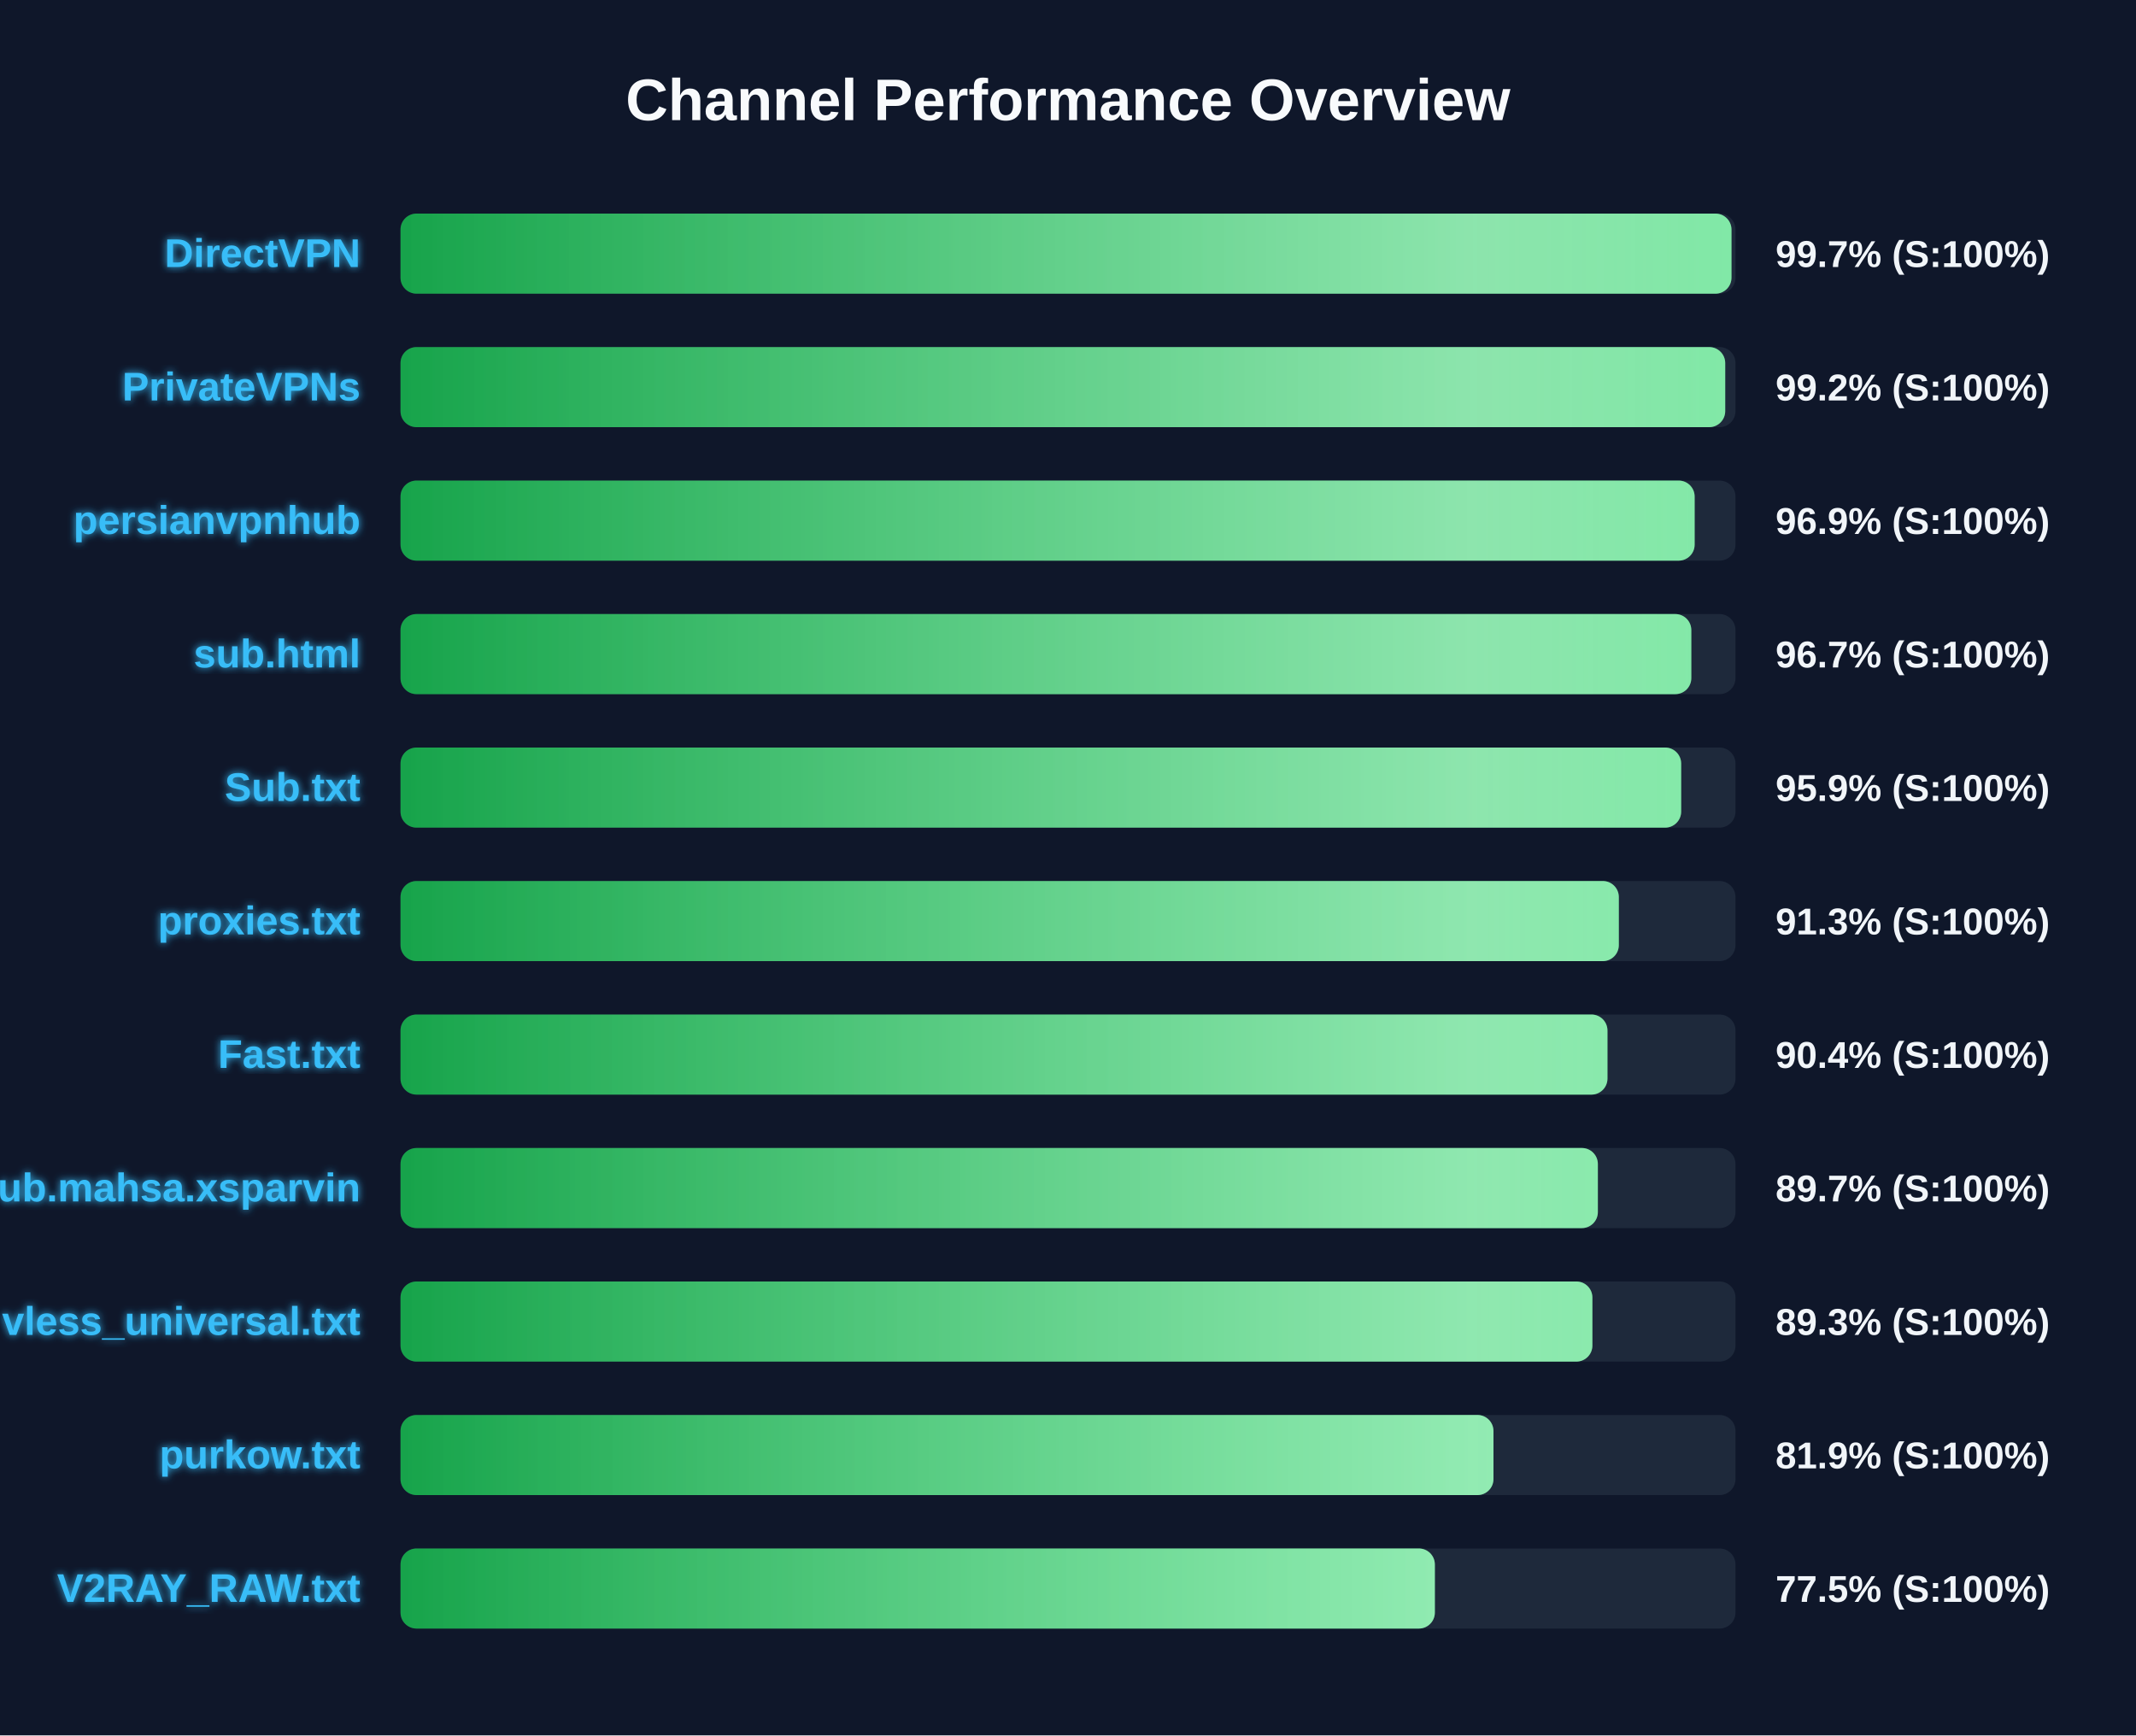
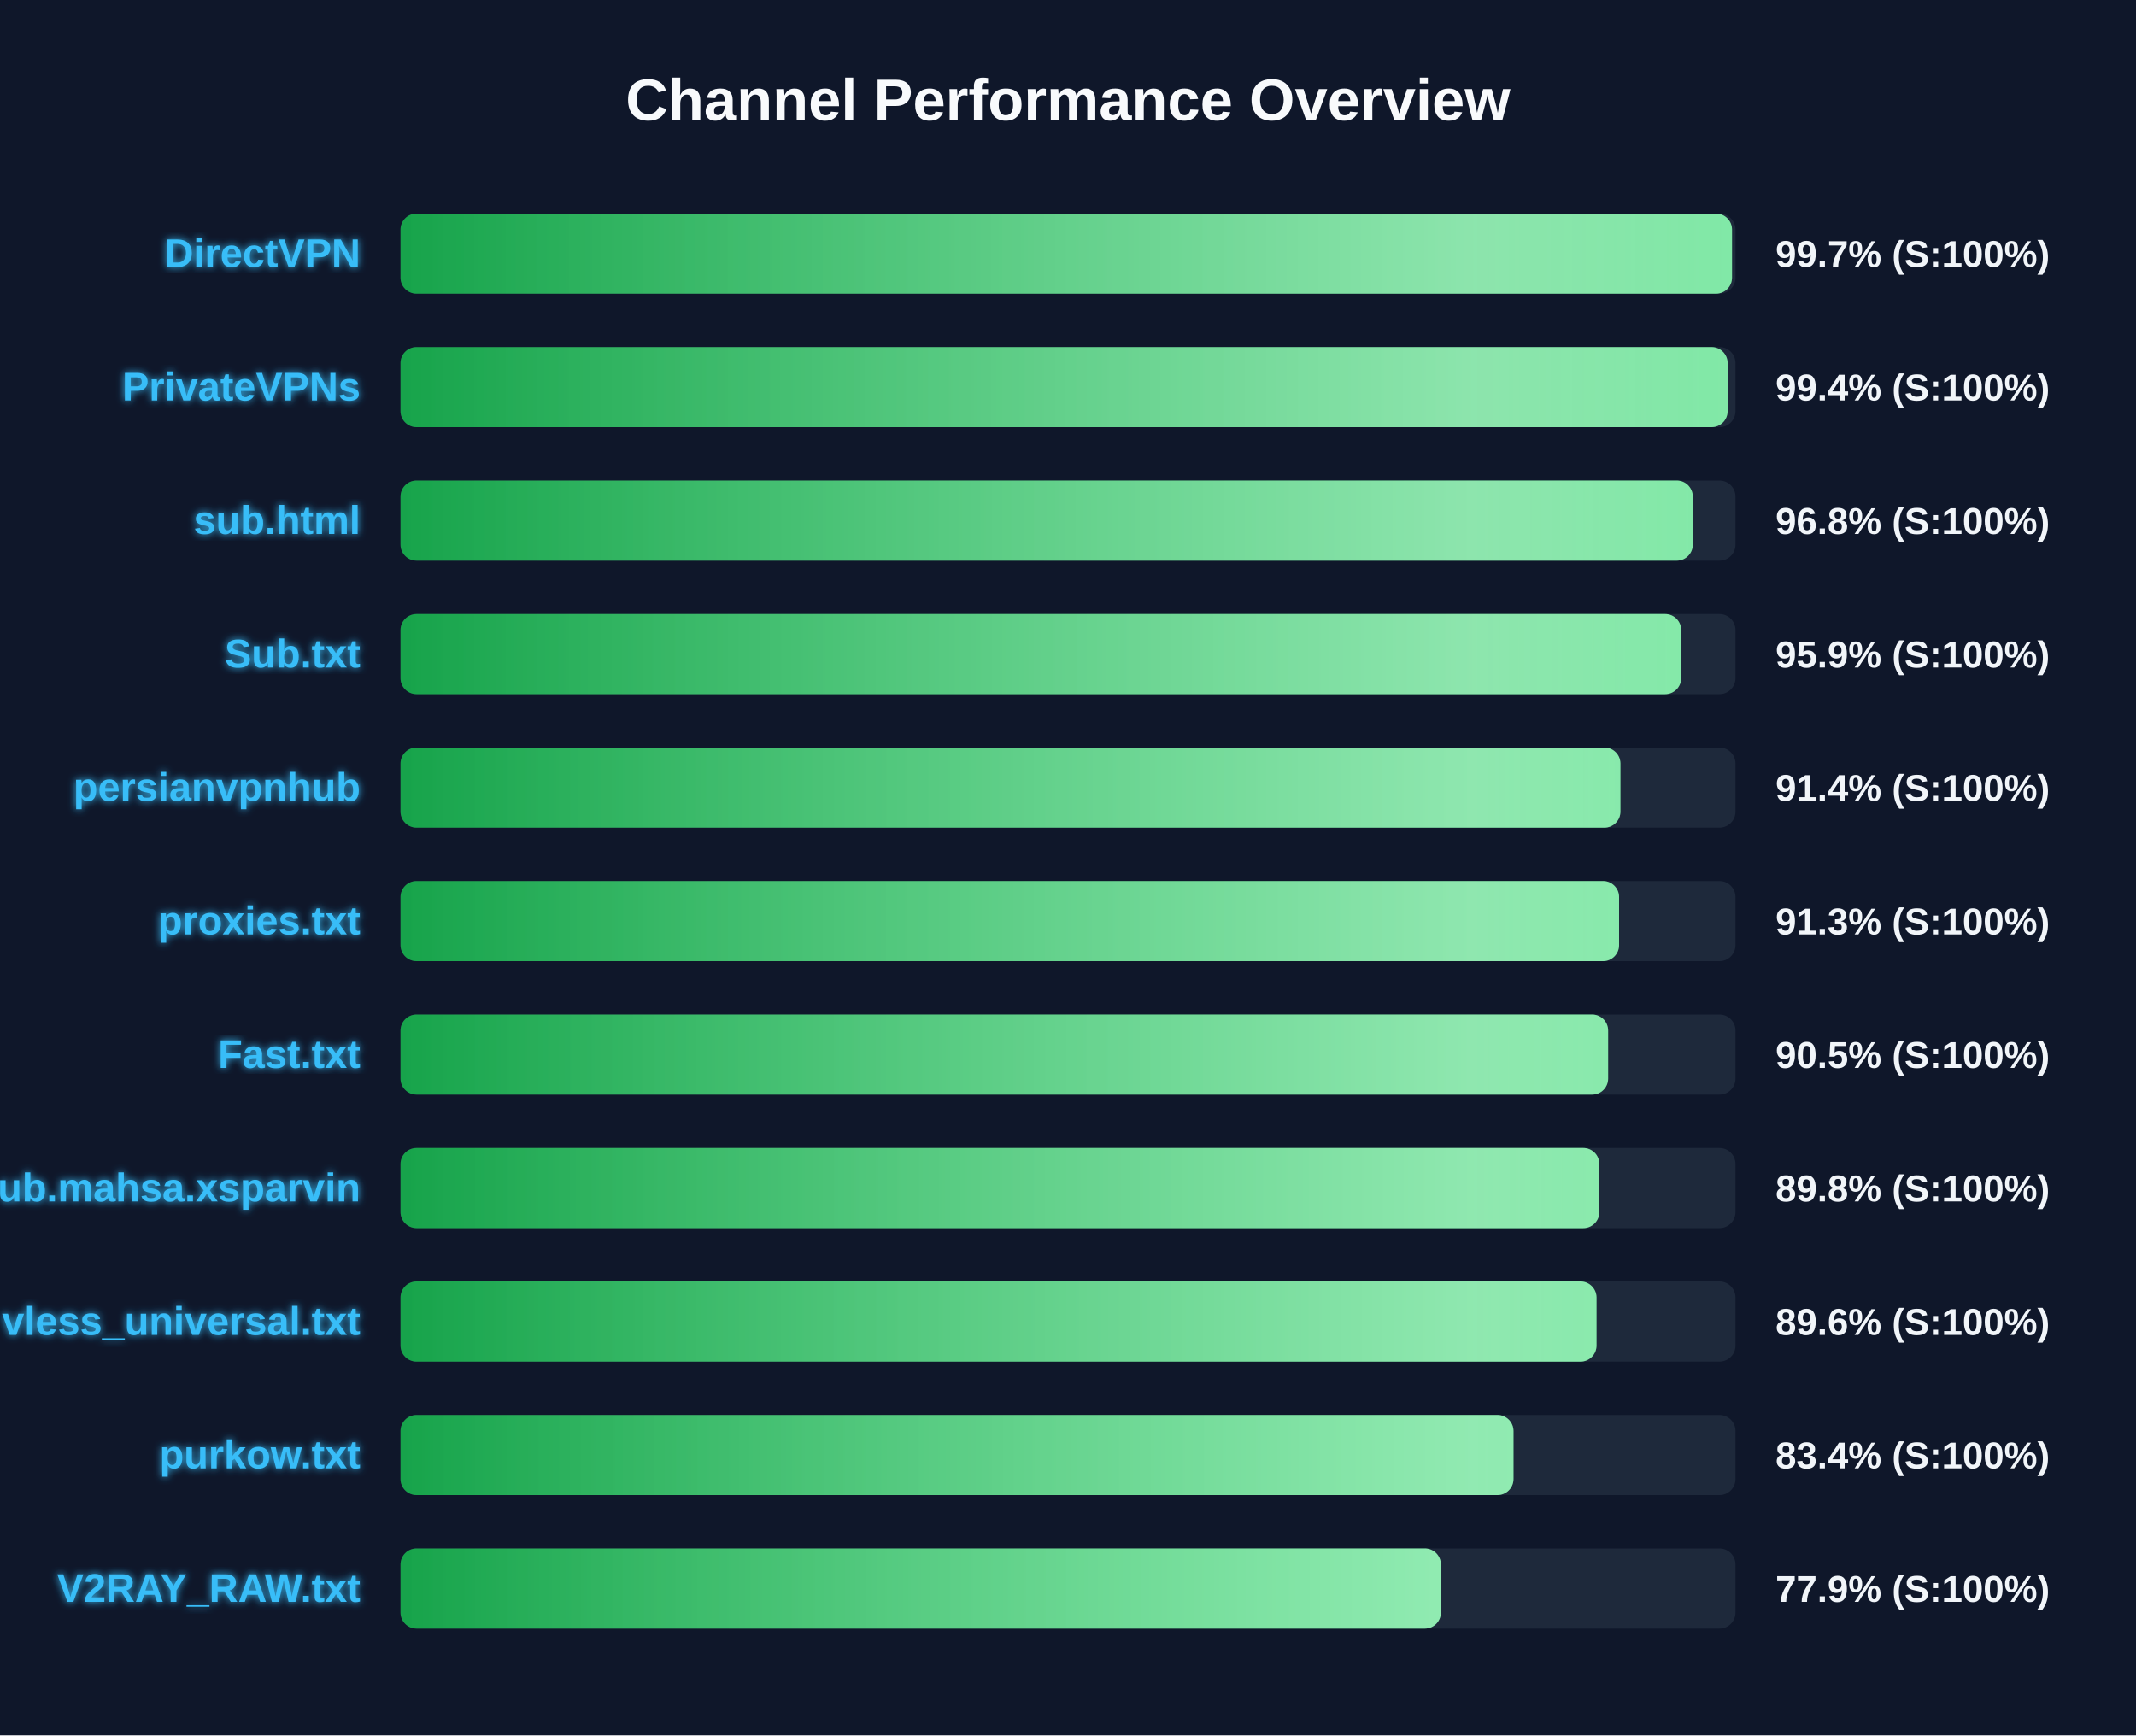
<svg xmlns="http://www.w3.org/2000/svg" width="800" height="650" version="1.1">
  <defs>
    <linearGradient id="grad-green" x1="0%" y1="0%" x2="100%" y2="0%">
      <stop offset="0%" stop-color="#16a34a" />
      <stop offset="100%" stop-color="#4ade80" />
    </linearGradient>
    <linearGradient id="grad-yellow" x1="0%" y1="0%" x2="100%" y2="0%">
      <stop offset="0%" stop-color="#ca8a04" />
      <stop offset="100%" stop-color="#fde047" />
    </linearGradient>
    <linearGradient id="grad-red" x1="0%" y1="0%" x2="100%" y2="0%">
      <stop offset="0%" stop-color="#dc2626" />
      <stop offset="100%" stop-color="#f87171" />
    </linearGradient>
    <linearGradient id="shimmer" x1="0%" y1="0%" x2="100%" y2="0%">
      <stop offset="0%" stop-color="rgba(255,255,255,0)" />
      <stop offset="50%" stop-color="rgba(255,255,255,0.4)" />
      <stop offset="100%" stop-color="rgba(255,255,255,0)" />
    </linearGradient>
    <filter id="glow" x="-20%" y="-20%" width="140%" height="140%">
      <feGaussianBlur stdDeviation="1.5" result="blur" />
      <feComposite in="SourceGraphic" in2="blur" operator="over" />
    </filter>
  </defs>
  <style>
        .bg-rect { fill: #0f172a; }
        .title { font: bold 22px 'Segoe UI', Arial, sans-serif; fill: #f8fafc; }
        .row { font: bold 15px 'Segoe UI', Arial, sans-serif; fill: #38bdf8; filter: url(#glow); }
        .score { font: bold 14px 'Segoe UI', Arial, sans-serif; fill: #f1f5f9; }
        @keyframes shimmer-anim {
            0% { transform: translateX(-100%); }
            100% { transform: translateX(200%); }
        }
        .shimmer-rect {
            animation: shimmer-anim 2.5s infinite linear;
        }
    </style>
  <rect width="100%" height="100%" class="bg-rect" />
  <text x="400" y="45" text-anchor="middle" class="title">Channel Performance Overview</text>
  <rect x="150" y="80" width="500" height="30" fill="#1e293b" rx="6" />
  <clipPath id="clip-0">
-     <rect x="150" y="80" width="498.5" height="30" rx="6" />
+     <rect x="150" y="80" width="498.7" height="30" rx="6" />
  </clipPath>
-   <rect x="150" y="80" width="498.5" height="30" fill="url(#grad-green)" rx="6" />
+   <rect x="150" y="80" width="498.7" height="30" fill="url(#grad-green)" rx="6" />
  <g clip-path="url(#clip-0)">
    <rect x="150" y="80" width="100%" height="30" fill="url(#shimmer)" class="shimmer-rect" />
  </g>
  <text x="135" y="100" text-anchor="end" class="row">DirectVPN</text>
  <text x="665" y="100" text-anchor="start" class="score">99.7% (S:100%)</text>
  <rect x="150" y="130" width="500" height="30" fill="#1e293b" rx="6" />
  <clipPath id="clip-1">
-     <rect x="150" y="130" width="496.15" height="30" rx="6" />
+     <rect x="150" y="130" width="497.05" height="30" rx="6" />
  </clipPath>
-   <rect x="150" y="130" width="496.15" height="30" fill="url(#grad-green)" rx="6" />
+   <rect x="150" y="130" width="497.05" height="30" fill="url(#grad-green)" rx="6" />
  <g clip-path="url(#clip-1)">
    <rect x="150" y="130" width="100%" height="30" fill="url(#shimmer)" class="shimmer-rect" />
  </g>
  <text x="135" y="150" text-anchor="end" class="row">PrivateVPNs</text>
-   <text x="665" y="150" text-anchor="start" class="score">99.2% (S:100%)</text>
+   <text x="665" y="150" text-anchor="start" class="score">99.4% (S:100%)</text>
  <rect x="150" y="180" width="500" height="30" fill="#1e293b" rx="6" />
  <clipPath id="clip-2">
-     <rect x="150" y="180" width="484.7" height="30" rx="6" />
+     <rect x="150" y="180" width="484.0" height="30" rx="6" />
  </clipPath>
-   <rect x="150" y="180" width="484.7" height="30" fill="url(#grad-green)" rx="6" />
+   <rect x="150" y="180" width="484.0" height="30" fill="url(#grad-green)" rx="6" />
  <g clip-path="url(#clip-2)">
    <rect x="150" y="180" width="100%" height="30" fill="url(#shimmer)" class="shimmer-rect" />
  </g>
-   <text x="135" y="200" text-anchor="end" class="row">persianvpnhub</text>
-   <text x="665" y="200" text-anchor="start" class="score">96.9% (S:100%)</text>
+   <text x="135" y="200" text-anchor="end" class="row">sub.html</text>
+   <text x="665" y="200" text-anchor="start" class="score">96.8% (S:100%)</text>
  <rect x="150" y="230" width="500" height="30" fill="#1e293b" rx="6" />
  <clipPath id="clip-3">
-     <rect x="150" y="230" width="483.45" height="30" rx="6" />
+     <rect x="150" y="230" width="479.65" height="30" rx="6" />
  </clipPath>
-   <rect x="150" y="230" width="483.45" height="30" fill="url(#grad-green)" rx="6" />
+   <rect x="150" y="230" width="479.65" height="30" fill="url(#grad-green)" rx="6" />
  <g clip-path="url(#clip-3)">
    <rect x="150" y="230" width="100%" height="30" fill="url(#shimmer)" class="shimmer-rect" />
  </g>
-   <text x="135" y="250" text-anchor="end" class="row">sub.html</text>
-   <text x="665" y="250" text-anchor="start" class="score">96.7% (S:100%)</text>
+   <text x="135" y="250" text-anchor="end" class="row">Sub.txt</text>
+   <text x="665" y="250" text-anchor="start" class="score">95.9% (S:100%)</text>
  <rect x="150" y="280" width="500" height="30" fill="#1e293b" rx="6" />
  <clipPath id="clip-4">
-     <rect x="150" y="280" width="479.65" height="30" rx="6" />
+     <rect x="150" y="280" width="456.9" height="30" rx="6" />
  </clipPath>
-   <rect x="150" y="280" width="479.65" height="30" fill="url(#grad-green)" rx="6" />
+   <rect x="150" y="280" width="456.9" height="30" fill="url(#grad-green)" rx="6" />
  <g clip-path="url(#clip-4)">
    <rect x="150" y="280" width="100%" height="30" fill="url(#shimmer)" class="shimmer-rect" />
  </g>
-   <text x="135" y="300" text-anchor="end" class="row">Sub.txt</text>
-   <text x="665" y="300" text-anchor="start" class="score">95.9% (S:100%)</text>
+   <text x="135" y="300" text-anchor="end" class="row">persianvpnhub</text>
+   <text x="665" y="300" text-anchor="start" class="score">91.4% (S:100%)</text>
  <rect x="150" y="330" width="500" height="30" fill="#1e293b" rx="6" />
  <clipPath id="clip-5">
-     <rect x="150" y="330" width="456.3" height="30" rx="6" />
+     <rect x="150" y="330" width="456.4" height="30" rx="6" />
  </clipPath>
-   <rect x="150" y="330" width="456.3" height="30" fill="url(#grad-green)" rx="6" />
+   <rect x="150" y="330" width="456.4" height="30" fill="url(#grad-green)" rx="6" />
  <g clip-path="url(#clip-5)">
    <rect x="150" y="330" width="100%" height="30" fill="url(#shimmer)" class="shimmer-rect" />
  </g>
  <text x="135" y="350" text-anchor="end" class="row">proxies.txt</text>
  <text x="665" y="350" text-anchor="start" class="score">91.3% (S:100%)</text>
  <rect x="150" y="380" width="500" height="30" fill="#1e293b" rx="6" />
  <clipPath id="clip-6">
-     <rect x="150" y="380" width="452.05" height="30" rx="6" />
+     <rect x="150" y="380" width="452.3" height="30" rx="6" />
  </clipPath>
-   <rect x="150" y="380" width="452.05" height="30" fill="url(#grad-green)" rx="6" />
+   <rect x="150" y="380" width="452.3" height="30" fill="url(#grad-green)" rx="6" />
  <g clip-path="url(#clip-6)">
    <rect x="150" y="380" width="100%" height="30" fill="url(#shimmer)" class="shimmer-rect" />
  </g>
  <text x="135" y="400" text-anchor="end" class="row">Fast.txt</text>
-   <text x="665" y="400" text-anchor="start" class="score">90.4% (S:100%)</text>
+   <text x="665" y="400" text-anchor="start" class="score">90.5% (S:100%)</text>
  <rect x="150" y="430" width="500" height="30" fill="#1e293b" rx="6" />
  <clipPath id="clip-7">
-     <rect x="150" y="430" width="448.45" height="30" rx="6" />
+     <rect x="150" y="430" width="449.0" height="30" rx="6" />
  </clipPath>
-   <rect x="150" y="430" width="448.45" height="30" fill="url(#grad-green)" rx="6" />
+   <rect x="150" y="430" width="449.0" height="30" fill="url(#grad-green)" rx="6" />
  <g clip-path="url(#clip-7)">
    <rect x="150" y="430" width="100%" height="30" fill="url(#shimmer)" class="shimmer-rect" />
  </g>
  <text x="135" y="450" text-anchor="end" class="row">Sub.mahsa.xsparvin</text>
-   <text x="665" y="450" text-anchor="start" class="score">89.7% (S:100%)</text>
+   <text x="665" y="450" text-anchor="start" class="score">89.8% (S:100%)</text>
  <rect x="150" y="480" width="500" height="30" fill="#1e293b" rx="6" />
  <clipPath id="clip-8">
-     <rect x="150" y="480" width="446.4" height="30" rx="6" />
+     <rect x="150" y="480" width="447.95" height="30" rx="6" />
  </clipPath>
-   <rect x="150" y="480" width="446.4" height="30" fill="url(#grad-green)" rx="6" />
+   <rect x="150" y="480" width="447.95" height="30" fill="url(#grad-green)" rx="6" />
  <g clip-path="url(#clip-8)">
    <rect x="150" y="480" width="100%" height="30" fill="url(#shimmer)" class="shimmer-rect" />
  </g>
  <text x="135" y="500" text-anchor="end" class="row">vless_universal.txt</text>
-   <text x="665" y="500" text-anchor="start" class="score">89.3% (S:100%)</text>
+   <text x="665" y="500" text-anchor="start" class="score">89.6% (S:100%)</text>
  <rect x="150" y="530" width="500" height="30" fill="#1e293b" rx="6" />
  <clipPath id="clip-9">
-     <rect x="150" y="530" width="409.35" height="30" rx="6" />
+     <rect x="150" y="530" width="416.85" height="30" rx="6" />
  </clipPath>
-   <rect x="150" y="530" width="409.35" height="30" fill="url(#grad-green)" rx="6" />
+   <rect x="150" y="530" width="416.85" height="30" fill="url(#grad-green)" rx="6" />
  <g clip-path="url(#clip-9)">
    <rect x="150" y="530" width="100%" height="30" fill="url(#shimmer)" class="shimmer-rect" />
  </g>
  <text x="135" y="550" text-anchor="end" class="row">purkow.txt</text>
-   <text x="665" y="550" text-anchor="start" class="score">81.9% (S:100%)</text>
+   <text x="665" y="550" text-anchor="start" class="score">83.4% (S:100%)</text>
  <rect x="150" y="580" width="500" height="30" fill="#1e293b" rx="6" />
  <clipPath id="clip-10">
-     <rect x="150" y="580" width="387.4" height="30" rx="6" />
+     <rect x="150" y="580" width="389.65" height="30" rx="6" />
  </clipPath>
-   <rect x="150" y="580" width="387.4" height="30" fill="url(#grad-green)" rx="6" />
+   <rect x="150" y="580" width="389.65" height="30" fill="url(#grad-green)" rx="6" />
  <g clip-path="url(#clip-10)">
    <rect x="150" y="580" width="100%" height="30" fill="url(#shimmer)" class="shimmer-rect" />
  </g>
  <text x="135" y="600" text-anchor="end" class="row">V2RAY_RAW.txt</text>
-   <text x="665" y="600" text-anchor="start" class="score">77.5% (S:100%)</text>
+   <text x="665" y="600" text-anchor="start" class="score">77.9% (S:100%)</text>
</svg>
